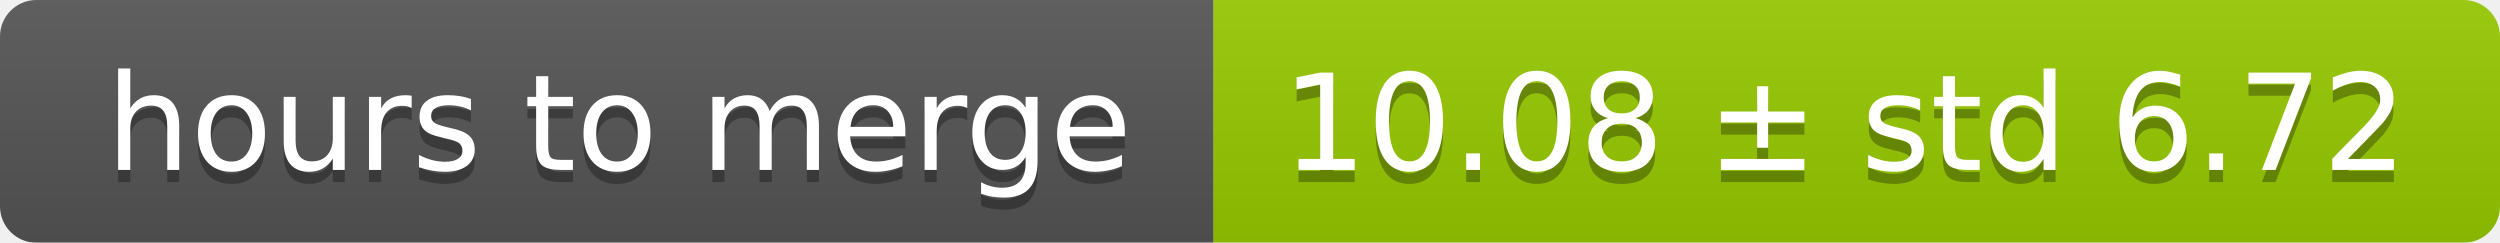
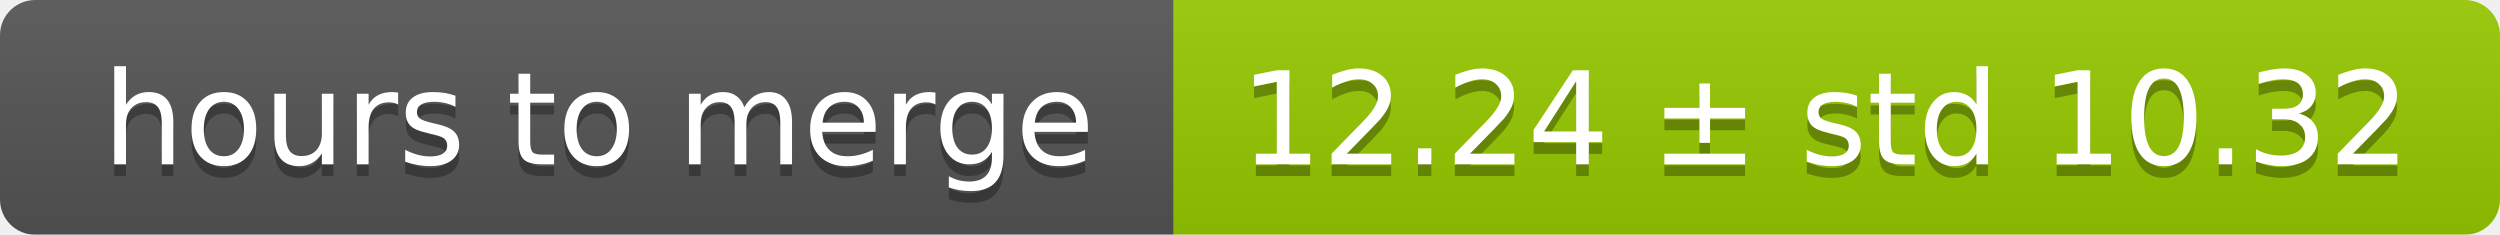
- <svg xmlns="http://www.w3.org/2000/svg" width="206" height="20">
+ <svg xmlns="http://www.w3.org/2000/svg" width="213" height="20">
  <linearGradient id="smooth" x2="0" y2="100%">
    <stop offset="0" stop-color="#bbb" stop-opacity=".1" />
    <stop offset="1" stop-opacity=".1" />
  </linearGradient>
  <mask id="round">
-     <rect width="206" height="20" rx="3" fill="#fff" />
+     <rect width="213" height="20" rx="3" fill="#fff" />
  </mask>
  <g mask="url(#round)">
    <rect width="100" height="20" fill="#555" />
-     <rect x="100" width="106" height="20" fill="#97ca00" />
-     <rect width="206" height="20" fill="url(#smooth)" />
+     <rect x="100" width="113" height="20" fill="#97ca00" />
+     <rect width="213" height="20" fill="url(#smooth)" />
  </g>
  <g fill="#fff" text-anchor="middle" font-family="DejaVu Sans,Verdana,Geneva,sans-serif" font-size="11">
    <text x="51" y="15" fill="#010101" fill-opacity=".3">hours to merge</text>
    <text x="51" y="14">hours to merge</text>
-     <text x="152" y="15" fill="#010101" fill-opacity=".3">10.08 ± std 6.72</text>
-     <text x="152" y="14">10.08 ± std 6.72</text>
+     <text x="155.5" y="15" fill="#010101" fill-opacity=".3">12.24 ± std 10.32</text>
+     <text x="155.5" y="14">12.24 ± std 10.32</text>
  </g>
</svg>
